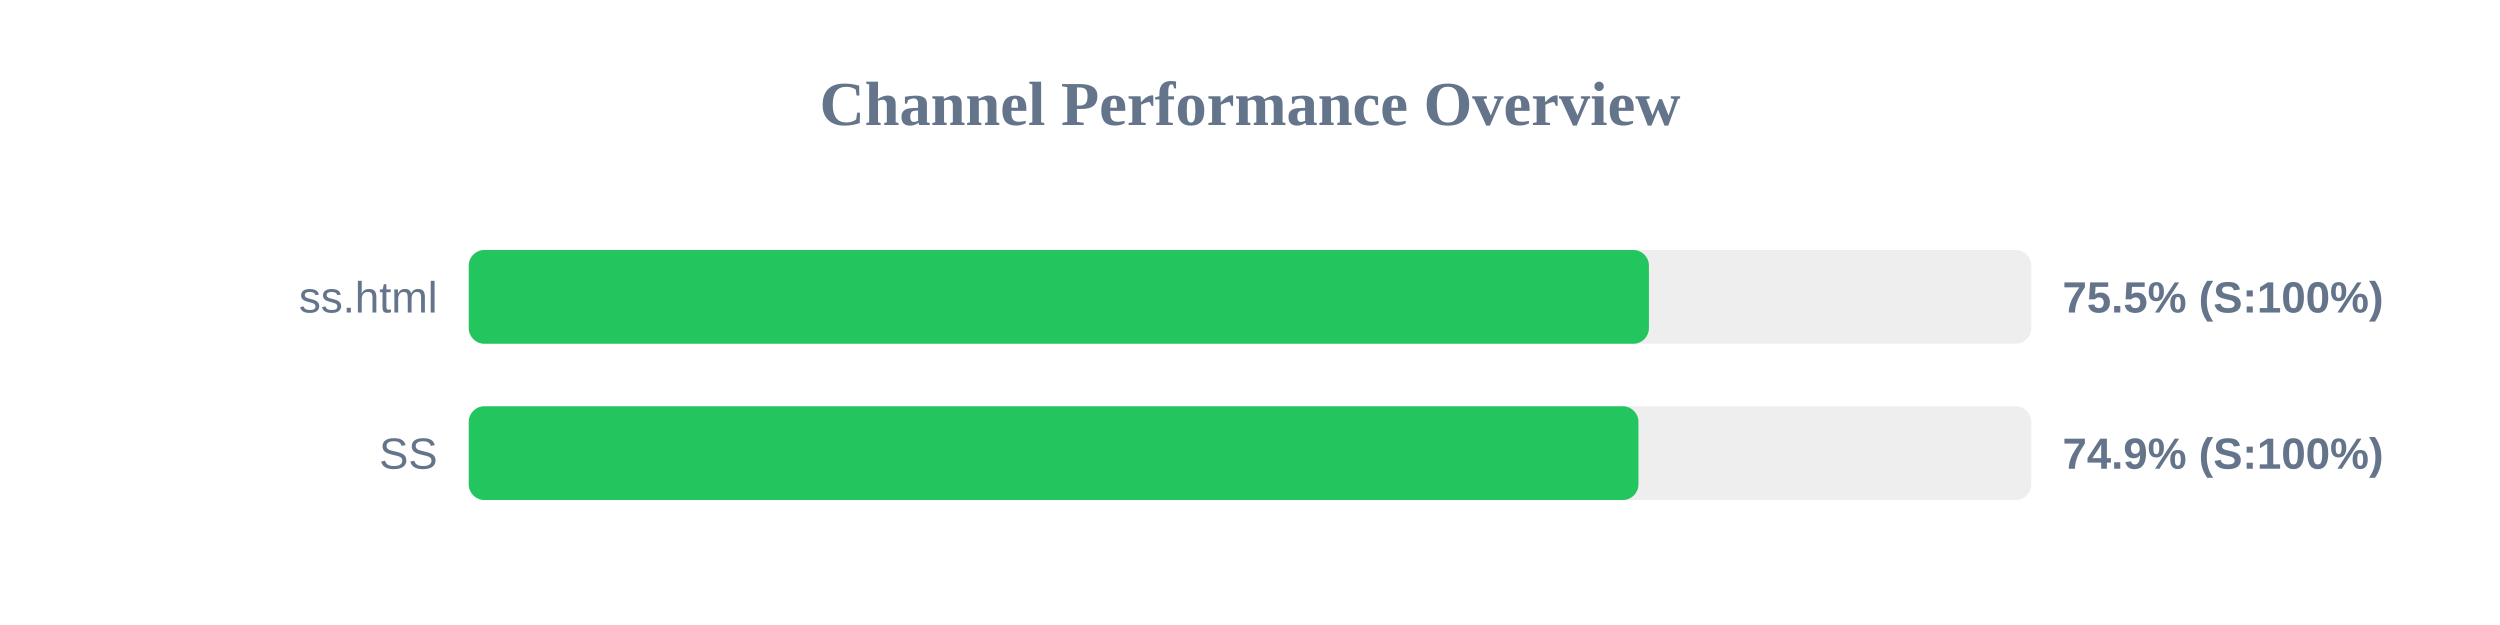
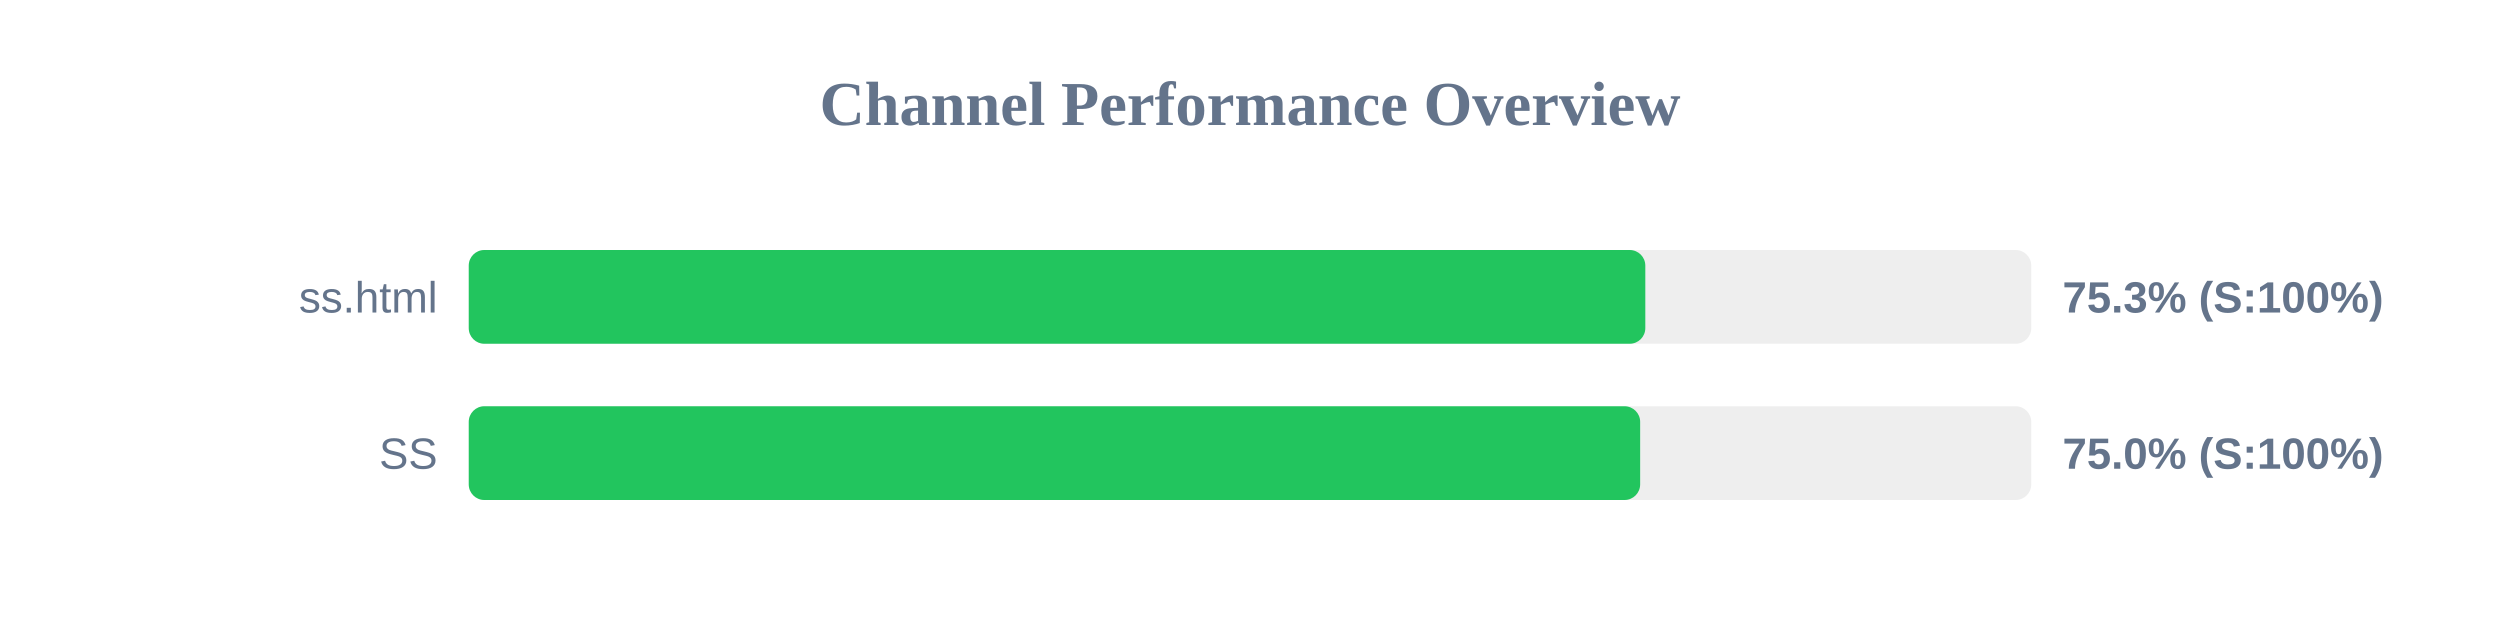
<svg xmlns="http://www.w3.org/2000/svg" width="800" height="200" version="1.1">
  <style>
        .row { font: 14px Arial; fill: #64748b; }
        .score { font: bold 14px Arial; fill: #64748b; }
    </style>
  <text x="400" y="40" text-anchor="middle" font-size="20px" font-weight="bold" fill="#64748b">Channel Performance Overview</text>
  <rect x="150" y="80" width="500" height="30" fill="#eee" rx="5" />
-   <rect x="150" y="80" width="377.65" height="30" fill="#22c55e" rx="5" />
+   <rect x="150" y="80" width="376.5" height="30" fill="#22c55e" rx="5" />
  <text x="140" y="100" text-anchor="end" class="row">ss.html</text>
-   <text x="660" y="100" text-anchor="start" class="score">75.5% (S:100%)</text>
+   <text x="660" y="100" text-anchor="start" class="score">75.3% (S:100%)</text>
  <rect x="150" y="130" width="500" height="30" fill="#eee" rx="5" />
-   <rect x="150" y="130" width="374.3" height="30" fill="#22c55e" rx="5" />
+   <rect x="150" y="130" width="374.85" height="30" fill="#22c55e" rx="5" />
  <text x="140" y="150" text-anchor="end" class="row">SS</text>
-   <text x="660" y="150" text-anchor="start" class="score">74.9% (S:100%)</text>
+   <text x="660" y="150" text-anchor="start" class="score">75.0% (S:100%)</text>
</svg>
